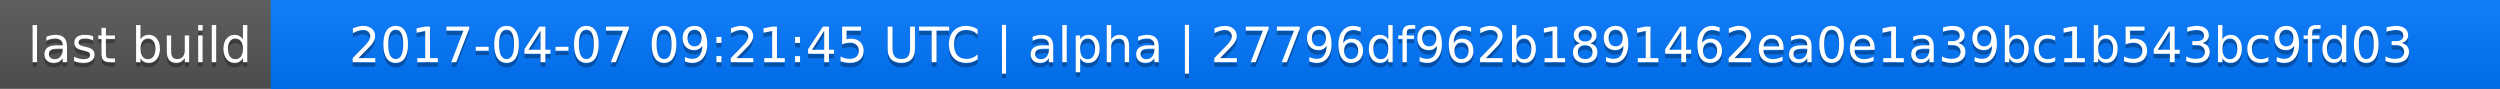
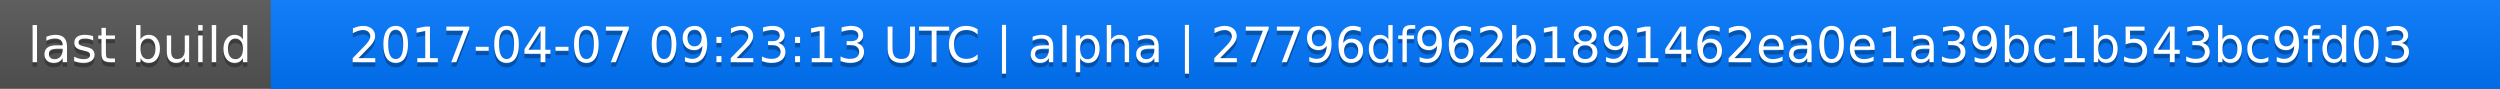
<svg xmlns="http://www.w3.org/2000/svg" width="563" height="20">
  <linearGradient id="a" x2="0" y2="100%">
    <stop offset="0" stop-color="#bbb" stop-opacity=".1" />
    <stop offset="1" stop-opacity=".1" />
  </linearGradient>
  <rect rx="0" width="563" height="20" fill="#555" />
  <rect rx="0" x="61" width="502" height="20" fill="#07f" />
  <path fill="#07f" d="M61 0h4v20h-4z" />
  <rect rx="0" width="563" height="20" fill="url(#a)" />
  <g fill="#fff" text-anchor="middle" font-family="DejaVu Sans,Verdana,Geneva,sans-serif" font-size="11">
    <text x="31.5" y="15" fill="#010101" fill-opacity=".3">last build</text>
    <text x="31.5" y="14">last build</text>
-     <text x="311" y="15" fill="#010101" fill-opacity=".3">2017-04-07 09:21:45 UTC | alpha | 27796df962b1891462ea0e1a39bc1b543bc9fd03</text>
-     <text x="311" y="14">2017-04-07 09:21:45 UTC | alpha | 27796df962b1891462ea0e1a39bc1b543bc9fd03</text>
+     <text x="311" y="15" fill="#010101" fill-opacity=".3">2017-04-07 09:23:13 UTC | alpha | 27796df962b1891462ea0e1a39bc1b543bc9fd03</text>
+     <text x="311" y="14">2017-04-07 09:23:13 UTC | alpha | 27796df962b1891462ea0e1a39bc1b543bc9fd03</text>
  </g>
</svg>
